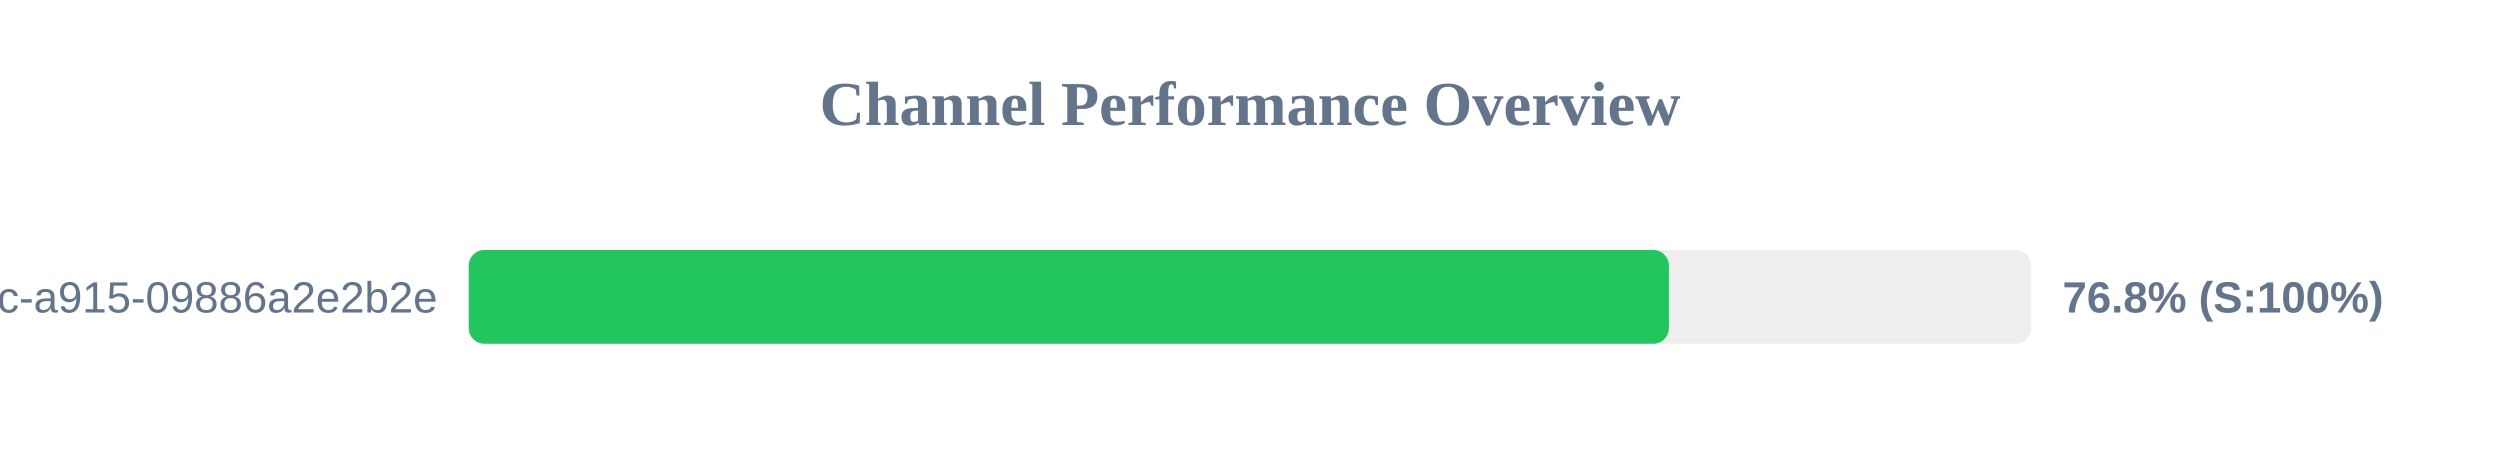
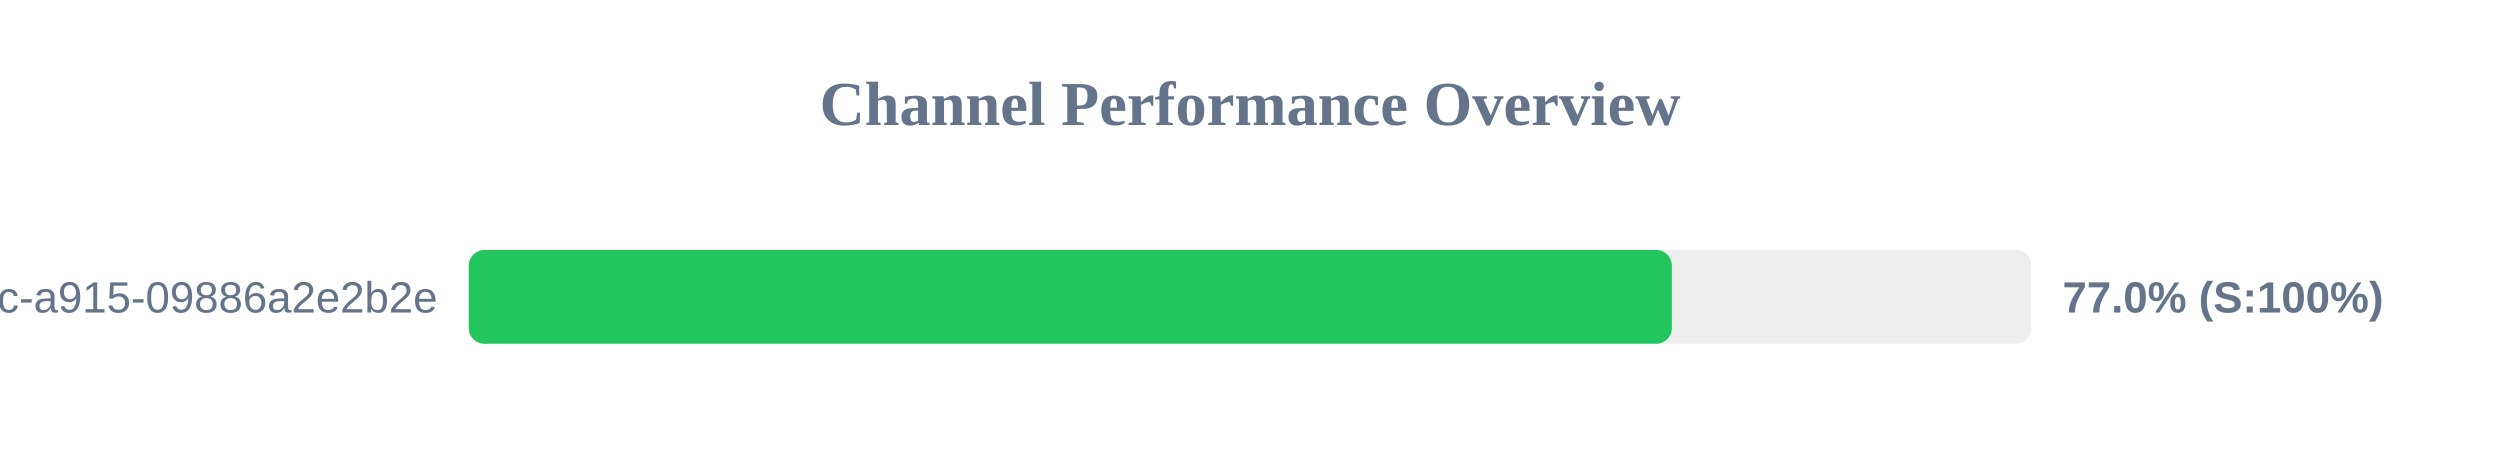
<svg xmlns="http://www.w3.org/2000/svg" width="800" height="150" version="1.1">
  <style>
        .row { font: 14px Arial; fill: #64748b; }
        .score { font: bold 14px Arial; fill: #64748b; }
    </style>
  <text x="400" y="40" text-anchor="middle" font-size="20px" font-weight="bold" fill="#64748b">Channel Performance Overview</text>
  <rect x="150" y="80" width="500" height="30" fill="#eee" rx="5" />
-   <rect x="150" y="80" width="384.05" height="30" fill="#22c55e" rx="5" />
+   <rect x="150" y="80" width="385.0" height="30" fill="#22c55e" rx="5" />
  <text x="140" y="100" text-anchor="end" class="row">?uuid=52816135-d3bc-46bc-a915-09886a2e2b2e</text>
-   <text x="660" y="100" text-anchor="start" class="score">76.8% (S:100%)</text>
+   <text x="660" y="100" text-anchor="start" class="score">77.0% (S:100%)</text>
</svg>
